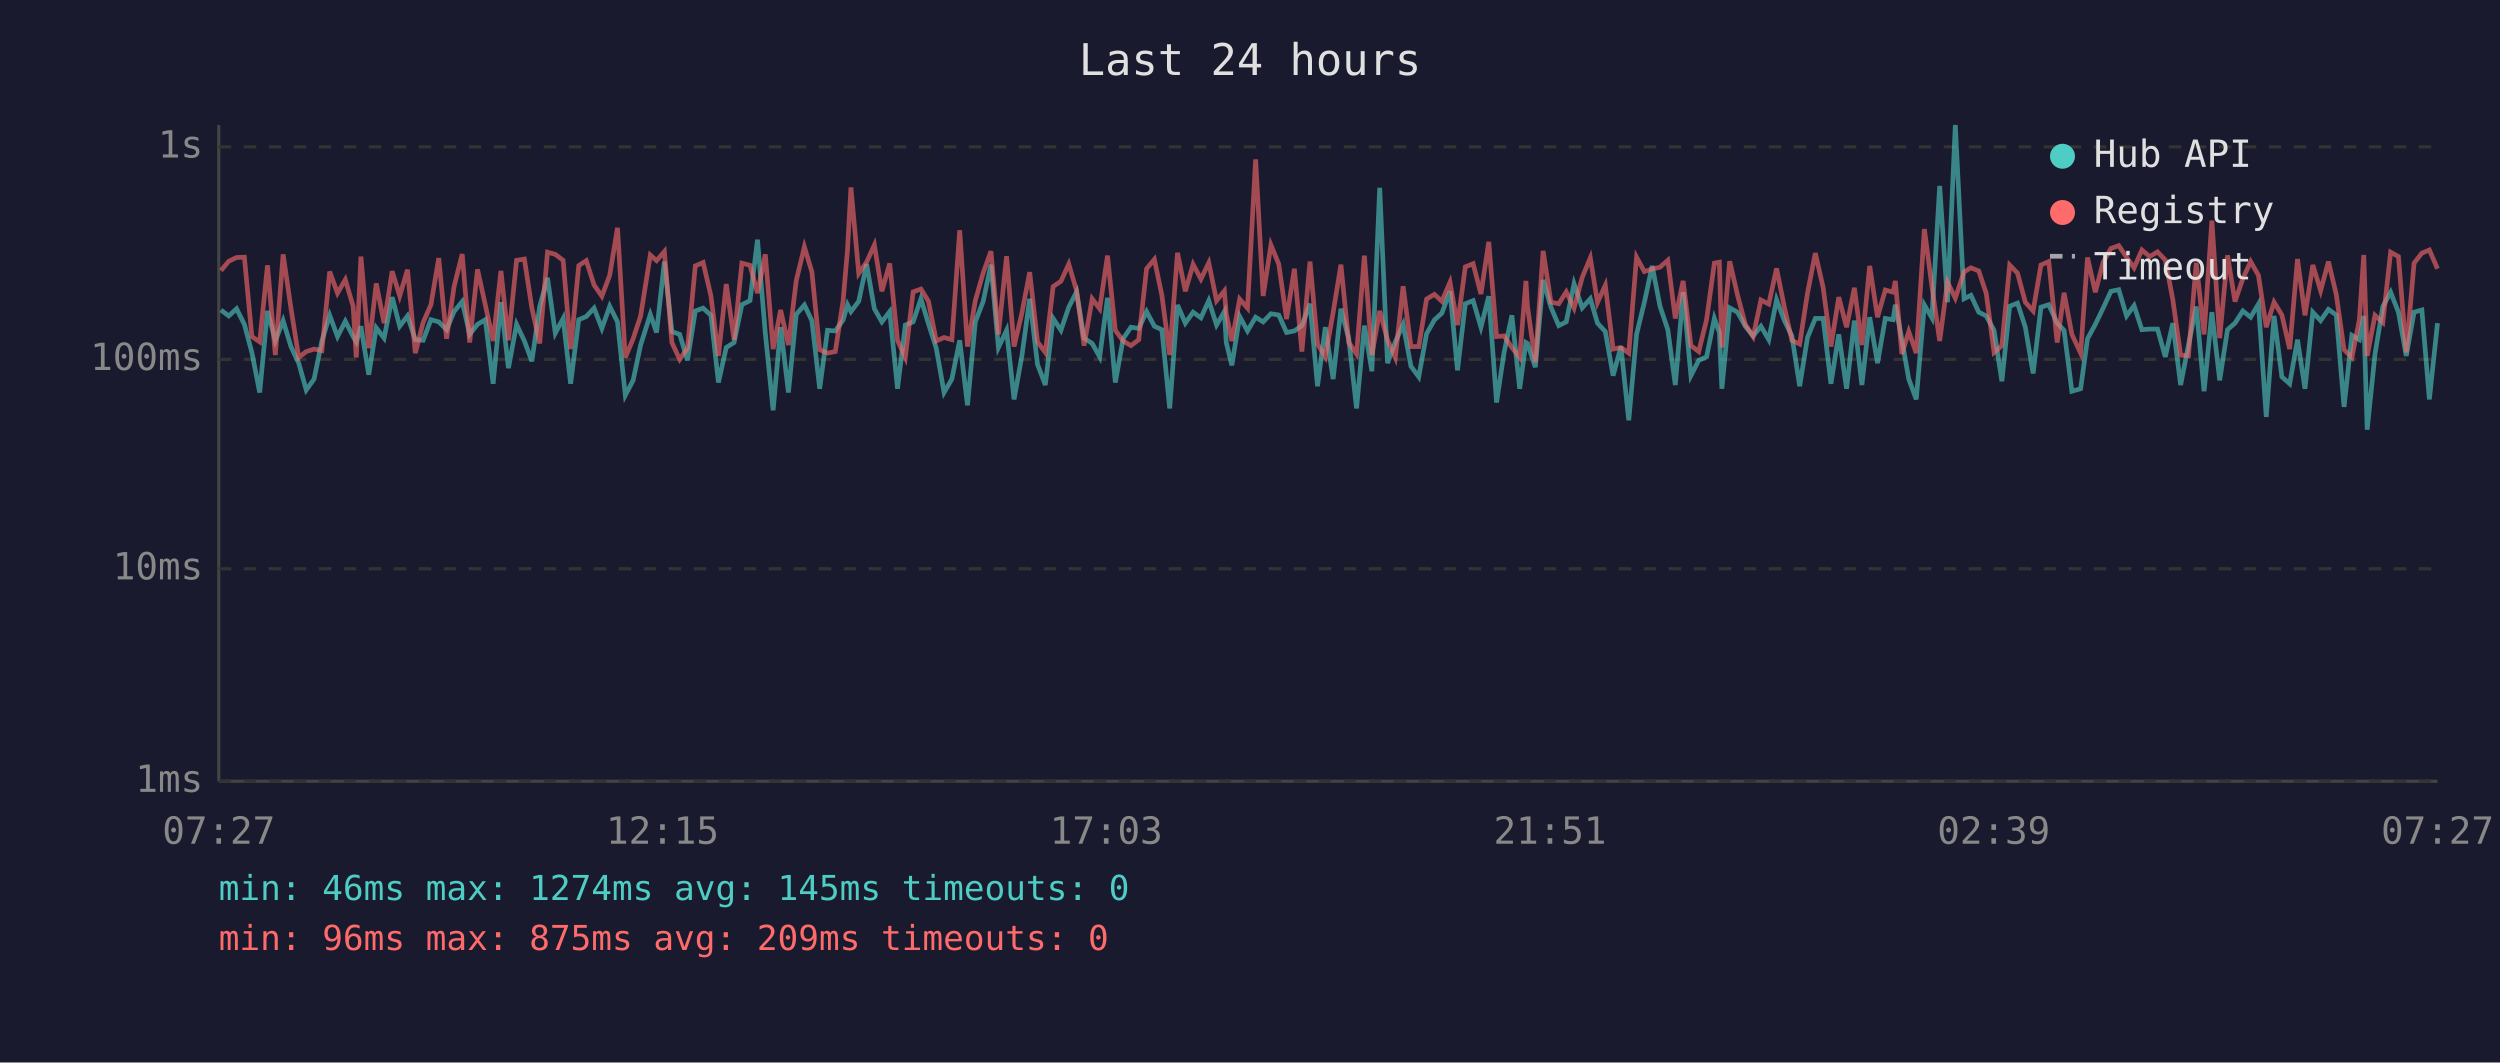
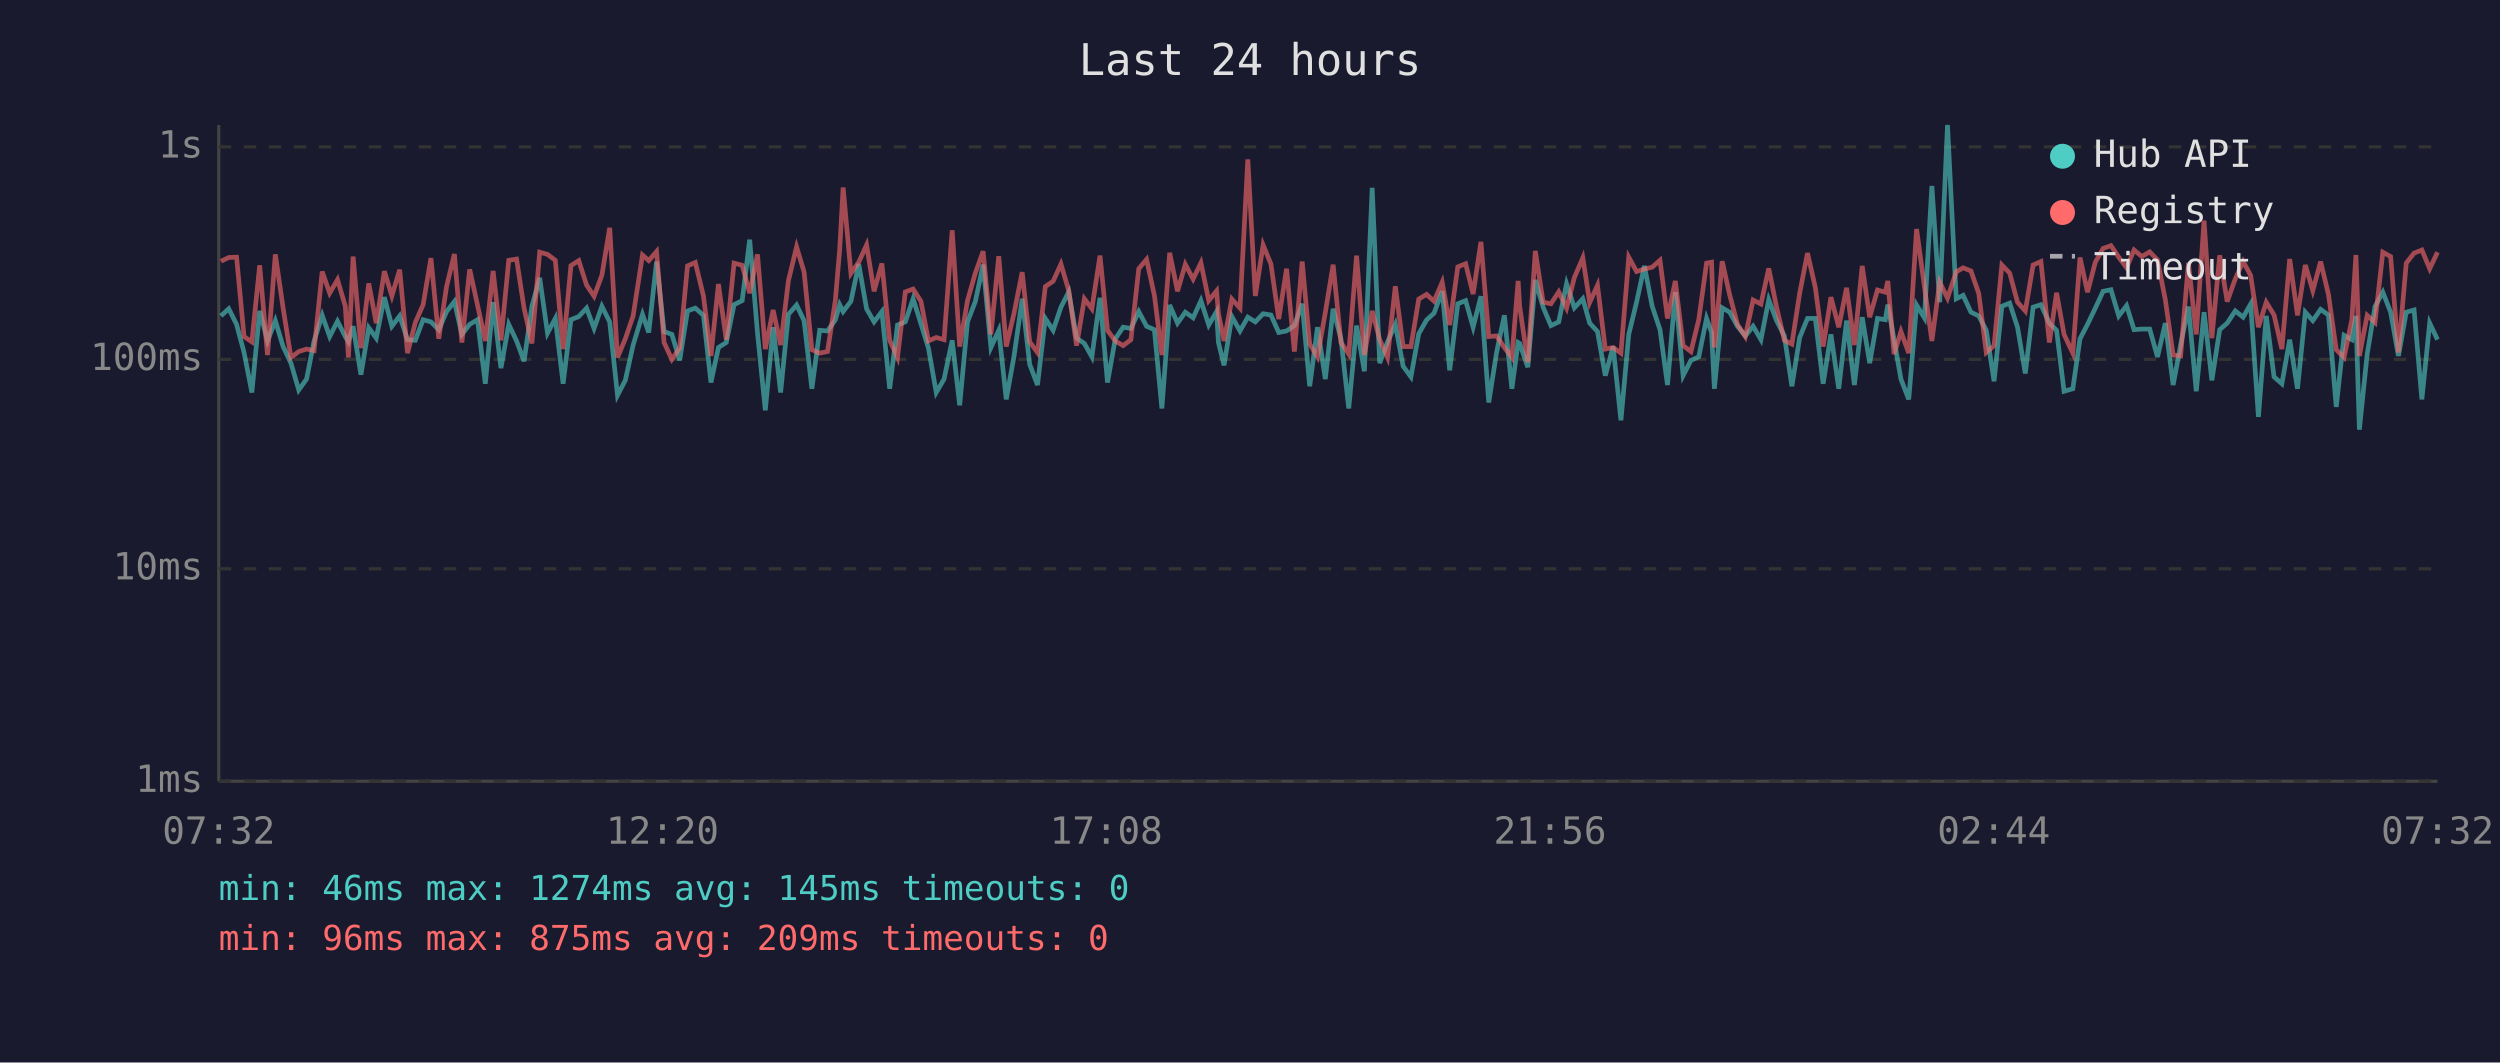
<svg xmlns="http://www.w3.org/2000/svg" viewBox="0 0 800 340" font-family="monospace" font-size="12">
  <rect width="800" height="340" fill="#1a1a2e" />
  <text x="400" y="24" fill="#e0e0e0" font-size="14" text-anchor="middle">Last 24 hours</text>
  <line x1="70" y1="40" x2="70" y2="250" stroke="#444" stroke-width="1" />
  <line x1="70" y1="250" x2="780" y2="250" stroke="#444" stroke-width="1" />
  <line x1="70" y1="250" x2="780" y2="250" stroke="#333" stroke-width="1" stroke-dasharray="4" />
  <text x="65" y="250" fill="#888" text-anchor="end" dominant-baseline="middle">1ms</text>
  <line x1="70" y1="182" x2="780" y2="182" stroke="#333" stroke-width="1" stroke-dasharray="4" />
  <text x="65" y="182" fill="#888" text-anchor="end" dominant-baseline="middle">10ms</text>
  <line x1="70" y1="115" x2="780" y2="115" stroke="#333" stroke-width="1" stroke-dasharray="4" />
  <text x="65" y="115" fill="#888" text-anchor="end" dominant-baseline="middle">100ms</text>
  <line x1="70" y1="47" x2="780" y2="47" stroke="#333" stroke-width="1" stroke-dasharray="4" />
  <text x="65" y="47" fill="#888" text-anchor="end" dominant-baseline="middle">1s</text>
-   <text x="70" y="270" fill="#888" text-anchor="middle">07:27</text>
-   <text x="212" y="270" fill="#888" text-anchor="middle">12:15</text>
-   <text x="354" y="270" fill="#888" text-anchor="middle">17:03</text>
-   <text x="496" y="270" fill="#888" text-anchor="middle">21:51</text>
-   <text x="638" y="270" fill="#888" text-anchor="middle">02:39</text>
-   <text x="780" y="270" fill="#888" text-anchor="middle">07:27</text>
-   <polyline points="70.7,99.2 73.2,101.1 75.7,98.8 78.2,103.8 80.6,112.8 83.1,125.6 85.6,99.5 88.1,109.1 90.6,102.6 93.1,110.9 95.6,116.2 98.0,124.8 100.5,121.3 103.0,109.1 105.5,100.9 108.0,107.7 110.5,102.8 113.0,107.7 114.0,109.4 115.5,104.4 118.0,119.9 120.4,104.9 122.9,108.2 125.5,95.1 127.9,104.4 130.4,101.1 132.9,108.7 135.4,108.9 137.9,102.3 140.4,103.0 142.9,105.5 145.3,99.7 147.9,96.5 150.3,107.0 152.8,103.8 155.3,102.3 157.8,122.8 160.3,96.7 162.7,117.8 165.3,103.8 167.8,109.1 170.2,115.6 172.7,98.1 175.2,88.9 177.7,106.6 180.2,101.9 182.6,122.8 185.2,102.3 187.6,101.3 190.1,98.6 192.6,105.1 195.1,98.0 197.6,103.0 200.1,126.5 202.6,121.7 205.0,110.4 208.1,100.6 210.1,106.4 212.6,83.7 215.0,106.1 217.5,107.0 220.0,115.3 222.5,99.5 225.0,98.6 227.5,100.9 229.9,122.4 232.4,111.2 234.9,109.6 237.4,97.5 240.0,96.2 242.4,76.7 244.9,106.6 247.4,131.3 249.8,104.7 252.3,125.6 254.8,100.6 257.4,97.6 259.8,102.6 262.3,124.4 264.8,105.7 267.3,105.9 269.8,102.4 271.2,97.5 272.3,99.7 274.8,96.4 277.3,84.5 279.8,98.8 282.2,103.0 284.7,99.7 287.2,124.4 289.7,104.0 292.2,103.0 294.7,95.6 297.1,103.6 299.6,111.4 302.1,125.6 304.6,121.3 307.1,108.9 309.6,129.7 312.1,103.0 314.6,96.5 317.1,84.7 319.5,111.2 322.1,105.7 324.5,127.8 327.0,113.9 329.5,95.6 332.0,116.6 334.5,123.2 337.0,101.9 339.5,105.7 342.0,98.3 344.5,93.4 346.9,108.2 349.5,109.9 351.9,114.2 354.4,95.3 356.9,122.4 359.4,108.4 361.9,104.7 364.4,105.1 366.9,99.7 369.4,104.4 371.8,105.5 374.3,130.7 376.8,97.6 379.3,103.4 381.8,99.9 384.3,101.7 386.8,96.2 389.3,104.0 391.8,99.7 392.4,109.6 394.2,116.9 396.7,101.3 399.2,105.9 401.8,101.5 404.2,103.0 406.7,100.4 409.2,100.8 411.7,106.4 414.2,105.9 416.6,104.2 419.2,97.2 421.6,123.6 424.1,104.7 426.6,121.3 429.1,98.8 431.6,108.4 434.1,130.7 436.6,104.2 439.0,118.8 441.5,60.1 444.0,116.2 446.5,109.4 449.0,103.8 451.5,117.2 454.0,120.6 456.5,106.8 459.0,102.4 461.4,100.2 464.0,93.2 466.4,118.5 468.9,97.2 471.4,96.2 473.9,104.7 476.4,94.8 478.9,128.8 481.3,112.8 483.8,100.9 486.3,124.4 488.3,109.6 488.8,109.9 491.3,117.5 493.8,89.6 496.3,98.3 498.8,104.2 501.2,103.0 503.7,90.8 506.3,98.5 508.9,95.6 511.2,103.4 513.7,106.1 516.2,120.2 518.7,110.9 521.2,134.5 523.7,107.0 526.2,96.7 528.7,85.1 531.2,98.0 533.7,105.5 536.1,123.2 538.6,93.5 541.1,120.2 543.6,115.3 546.1,114.2 548.6,101.9 550.2,106.4 551.0,124.4 553.5,98.5 556.0,99.9 558.5,104.4 561.0,107.5 563.5,104.4 566.0,108.7 568.5,95.9 571.0,102.6 573.4,107.5 575.9,123.6 578.4,108.0 580.9,101.9 583.4,101.9 585.9,122.8 588.4,107.0 590.9,124.4 593.4,102.6 595.8,123.2 598.3,101.5 600.8,116.2 603.3,101.9 605.8,102.3 606.5,97.5 608.6,108.7 610.8,121.3 613.2,127.8 615.8,97.6 618.2,101.7 620.7,59.5 623.2,96.7 625.7,40.0 628.5,95.6 630.7,94.5 633.2,99.9 635.6,101.1 638.1,105.7 640.6,122.0 643.1,98.0 645.6,97.0 648.1,104.7 650.6,119.5 653.1,98.3 655.6,97.5 658.3,103.4 660.5,105.7 663.0,125.2 665.8,124.4 668.0,108.4 670.5,103.8 673.0,98.6 675.5,93.2 678.0,92.7 680.5,101.1 682.9,97.8 685.4,105.5 687.9,105.3 690.4,105.3 692.9,114.2 695.3,103.4 697.8,123.2 700.3,110.4 702.8,98.1 705.3,125.2 707.8,99.9 710.3,121.7 712.8,105.5 715.2,103.4 717.7,99.5 720.2,101.5 722.7,97.3 725.2,133.4 727.7,101.1 730.2,120.6 732.7,122.8 735.2,108.7 737.6,124.4 740.1,99.9 742.6,102.6 745.1,99.0 747.6,100.8 750.1,130.2 752.6,107.3 755.0,108.7 756.4,101.1 757.5,137.5 760.0,113.3 762.5,98.1 765.0,93.5 767.5,99.9 770.0,113.9 772.5,99.9 775.0,99.2 777.4,127.8 780.0,103.4" fill="none" stroke="#4ecdc4" stroke-width="1.5" opacity="0.6" />
-   <polyline points="70.7,86.6 73.2,83.6 75.7,82.4 78.2,82.3 80.6,107.7 83.1,109.4 85.6,84.9 88.1,113.6 90.6,81.4 93.1,98.6 95.6,114.4 98.0,112.5 100.5,111.7 103.0,112.2 105.5,86.9 108.0,93.8 110.5,89.5 113.0,98.0 114.0,114.4 115.5,82.1 118.0,111.4 120.4,90.7 122.9,103.4 125.5,86.8 127.9,94.7 130.4,86.3 132.9,113.0 135.4,103.2 137.9,97.5 140.4,82.6 142.9,108.4 145.3,91.7 147.9,81.3 150.3,109.6 152.8,86.2 155.3,97.6 157.8,109.1 160.3,86.7 162.7,108.9 165.3,83.3 167.8,82.9 170.2,98.6 172.7,109.9 175.2,80.7 177.7,81.4 180.2,83.3 182.6,111.7 185.2,85.0 187.6,83.4 190.1,91.2 192.6,94.8 195.1,88.1 197.6,72.9 200.1,114.4 202.6,108.4 205.0,101.1 208.1,81.6 210.1,83.4 212.6,80.5 215.0,109.6 217.5,115.0 220.0,111.4 222.5,85.1 225.0,84.0 227.5,94.7 229.9,113.9 232.4,90.9 234.9,108.7 237.4,84.2 240.0,84.9 242.4,93.8 244.9,81.4 247.4,111.7 249.8,99.2 252.3,110.4 254.8,89.8 257.4,79.0 259.8,87.0 262.3,111.9 264.8,113.0 267.3,112.5 269.8,96.2 271.2,79.9 272.3,60.0 274.8,87.5 277.3,83.9 279.8,78.4 282.2,93.2 284.7,84.3 287.2,108.9 289.7,114.4 292.2,93.4 294.7,92.5 297.1,96.4 299.6,109.1 302.1,108.0 304.6,108.7 307.1,73.7 309.6,110.9 312.1,96.2 314.6,87.4 317.1,80.4 319.5,107.0 322.1,82.0 324.5,110.9 327.0,100.2 329.5,87.1 332.0,109.4 334.5,112.8 337.0,91.7 339.5,90.0 342.0,84.5 344.5,93.0 346.9,110.6 349.5,95.6 351.9,98.8 354.4,81.8 356.9,105.7 359.4,109.1 361.9,110.6 364.4,108.7 366.9,86.0 369.4,83.0 371.8,94.5 374.3,113.6 376.8,80.9 379.3,93.2 381.8,84.6 384.3,89.3 386.8,84.1 389.3,96.2 391.8,93.1 392.4,100.4 394.2,109.1 396.7,95.7 399.2,98.6 401.8,51.0 404.2,94.7 406.7,78.4 409.2,84.5 411.7,102.1 414.2,86.0 416.6,112.5 419.2,83.7 421.6,110.1 424.1,114.2 426.6,100.0 429.1,84.7 431.6,109.6 434.1,113.3 436.6,81.8 439.0,113.6 441.5,99.5 444.0,108.7 446.5,114.4 449.0,91.6 451.5,110.9 454.0,110.9 456.5,95.7 459.0,94.2 461.4,96.4 464.0,90.3 466.4,104.0 468.9,85.4 471.4,84.4 473.9,94.1 476.4,77.4 478.9,107.7 481.3,107.5 483.8,111.2 486.3,114.4 488.3,89.9 488.8,98.1 491.3,115.9 493.8,80.3 496.3,96.7 498.8,97.2 501.2,93.4 503.7,98.6 506.3,88.8 508.9,82.5 511.2,96.8 513.7,91.3 516.2,111.7 518.7,111.2 521.2,113.0 523.7,82.3 526.2,86.9 528.7,86.1 531.2,85.5 533.7,83.3 536.1,101.9 538.6,89.9 541.1,110.6 543.6,112.5 546.1,102.3 548.6,84.2 550.2,83.9 551.0,111.2 553.5,83.6 556.0,94.4 558.5,103.8 561.0,107.7 563.5,96.0 566.0,97.3 568.5,85.9 571.0,98.3 573.4,108.9 575.9,110.1 578.4,93.8 580.9,81.0 583.4,92.0 585.9,110.9 588.4,95.1 590.9,104.7 593.4,92.1 595.8,110.4 598.3,85.1 600.8,101.5 603.3,92.8 605.8,93.5 606.5,89.9 608.6,113.3 610.8,106.1 613.2,113.0 615.8,73.3 618.2,91.6 620.7,109.1 623.2,90.3 625.7,95.4 628.5,87.0 630.7,85.7 633.2,86.7 635.6,93.9 638.1,112.8 640.6,110.6 643.1,84.8 645.6,87.4 648.1,96.7 650.6,99.5 653.1,84.8 655.6,83.7 658.3,109.6 660.5,93.7 663.0,107.0 665.8,113.0 668.0,82.4 670.5,93.5 673.0,83.9 675.5,79.5 678.0,78.6 680.5,82.3 682.9,85.7 685.4,80.0 687.9,82.1 690.4,80.6 692.9,83.2 695.3,95.9 697.8,113.6 700.3,113.9 702.8,84.1 705.3,107.0 707.8,70.6 710.3,108.2 712.8,81.7 715.2,96.5 717.7,89.2 720.2,83.7 722.7,88.1 725.2,104.7 727.7,96.7 730.2,100.8 732.7,111.7 735.2,82.9 737.6,100.9 740.1,84.8 742.6,93.0 745.1,83.7 747.6,94.2 750.1,111.9 752.6,114.4 755.0,102.3 756.4,81.6 757.5,113.9 760.0,100.9 762.5,103.2 765.0,80.7 767.5,82.1 770.0,112.8 772.5,84.2 775.0,81.0 777.4,80.0 780.0,86.0" fill="none" stroke="#ff6b6b" stroke-width="1.5" opacity="0.6" />
+   <text x="70" y="270" fill="#888" text-anchor="middle">07:32</text>
+   <text x="212" y="270" fill="#888" text-anchor="middle">12:20</text>
+   <text x="354" y="270" fill="#888" text-anchor="middle">17:08</text>
+   <text x="496" y="270" fill="#888" text-anchor="middle">21:56</text>
+   <text x="638" y="270" fill="#888" text-anchor="middle">02:44</text>
+   <text x="780" y="270" fill="#888" text-anchor="middle">07:32</text>
+   <polyline points="70.7,101.1 73.2,98.8 75.7,103.8 78.1,112.8 80.6,125.6 83.1,99.5 85.6,109.1 88.1,102.6 90.6,110.9 93.1,116.2 95.6,124.8 98.1,121.3 100.5,109.1 103.1,100.9 105.5,107.7 108.0,102.8 110.5,107.7 111.5,109.4 113.0,104.4 115.5,119.9 118.0,104.9 120.4,108.2 123.0,95.1 125.4,104.4 127.9,101.1 130.4,108.7 132.9,108.9 135.4,102.3 137.9,103.0 140.4,105.5 142.9,99.7 145.4,96.5 147.8,107.0 150.3,103.8 152.8,102.3 155.3,122.8 157.8,96.7 160.3,117.8 162.8,103.8 165.3,109.1 167.7,115.6 170.2,98.1 172.7,88.9 175.2,106.6 177.7,101.9 180.2,122.8 182.7,102.3 185.2,101.3 187.7,98.6 190.1,105.1 192.6,98.0 195.1,103.0 197.6,126.5 200.1,121.7 202.6,110.4 205.6,100.6 207.6,106.4 210.1,83.7 212.5,106.1 215.0,107.0 217.5,115.3 220.0,99.5 222.5,98.6 225.1,100.9 227.5,122.4 229.9,111.2 232.4,109.6 234.9,97.5 237.5,96.2 239.9,76.7 242.4,106.6 244.9,131.3 247.4,104.7 249.8,125.6 252.3,100.6 254.9,97.6 257.3,102.6 259.8,124.4 262.3,105.7 264.8,105.9 267.3,102.4 268.7,97.5 269.8,99.7 272.3,96.4 274.8,84.5 277.3,98.8 279.7,103.0 282.2,99.7 284.7,124.4 287.2,104.0 289.7,103.0 292.2,95.6 294.7,103.6 297.1,111.4 299.6,125.6 302.1,121.3 304.7,108.9 307.1,129.7 309.6,103.0 312.1,96.5 314.6,84.7 317.1,111.2 319.6,105.7 322.0,127.8 324.5,113.9 327.1,95.6 329.5,116.6 332.0,123.2 334.5,101.9 337.0,105.7 339.5,98.3 342.0,93.4 344.5,108.2 347.0,109.9 349.4,114.2 352.0,95.3 354.4,122.4 356.9,108.4 359.4,104.7 361.9,105.1 364.4,99.7 366.9,104.4 369.4,105.5 371.8,130.7 374.3,97.6 376.8,103.4 379.3,99.9 381.8,101.7 384.3,96.2 386.8,104.0 389.3,99.7 389.9,109.6 391.7,116.9 394.2,101.3 396.8,105.9 399.3,101.5 401.7,103.0 404.2,100.4 406.7,100.8 409.2,106.4 411.7,105.9 414.2,104.2 416.7,97.2 419.1,123.6 421.6,104.7 424.1,121.3 426.6,98.8 429.1,108.4 431.6,130.7 434.1,104.2 436.6,118.8 439.1,60.1 441.5,116.2 444.0,109.4 446.5,103.8 449.0,117.2 451.5,120.6 454.0,106.8 456.5,102.4 458.9,100.2 461.5,93.2 463.9,118.5 466.5,97.2 469.0,96.2 471.4,104.7 473.9,94.8 476.4,128.8 478.9,112.8 481.4,100.9 483.8,124.4 485.8,109.6 486.3,109.9 488.9,117.5 491.3,89.6 493.8,98.3 496.3,104.2 498.8,103.0 501.3,90.8 503.8,98.5 506.5,95.6 508.7,103.4 511.2,106.1 513.7,120.2 516.2,110.9 518.7,134.5 521.2,107.0 523.7,96.7 526.2,85.1 528.7,98.0 531.2,105.5 533.6,123.2 536.1,93.5 538.6,120.2 541.1,115.3 543.6,114.2 546.1,101.9 547.7,106.4 548.6,124.4 551.1,98.5 553.5,99.9 556.0,104.4 558.5,107.5 561.0,104.4 563.5,108.7 566.0,95.9 568.5,102.6 571.0,107.5 573.4,123.6 575.9,108.0 578.4,101.9 580.9,101.9 583.4,122.8 585.9,107.0 588.4,124.4 590.9,102.6 593.4,123.2 595.9,101.5 598.3,116.2 600.8,101.9 603.3,102.3 604.1,97.5 606.1,108.7 608.3,121.3 610.8,127.8 613.3,97.6 615.8,101.7 618.2,59.5 620.7,96.7 623.2,40.0 626.0,95.6 628.2,94.5 630.7,99.9 633.2,101.1 635.6,105.7 638.1,122.0 640.6,98.0 643.1,97.0 645.6,104.7 648.1,119.5 650.6,98.3 653.1,97.5 655.8,103.4 658.1,105.7 660.5,125.2 663.3,124.4 665.6,108.4 668.0,103.8 670.5,98.6 673.0,93.2 675.5,92.7 678.0,101.1 680.5,97.8 682.9,105.5 685.4,105.3 687.9,105.3 690.4,114.2 692.9,103.4 695.4,123.2 697.8,110.4 700.3,98.1 702.8,125.2 705.3,99.9 707.8,121.7 710.3,105.5 712.7,103.4 715.3,99.5 717.8,101.5 720.2,97.3 722.7,133.4 725.2,101.1 727.7,120.6 730.2,122.8 732.7,108.7 735.2,124.4 737.7,99.9 740.1,102.6 742.6,99.0 745.1,100.8 747.6,130.2 750.1,107.3 752.6,108.7 753.9,101.1 755.0,137.5 757.5,113.3 760.0,98.1 762.5,93.5 765.0,99.9 767.5,113.9 770.0,99.9 772.5,99.2 775.0,127.8 777.5,103.4 780.0,108.7" fill="none" stroke="#4ecdc4" stroke-width="1.5" opacity="0.6" />
+   <polyline points="70.7,83.6 73.2,82.4 75.7,82.3 78.1,107.7 80.6,109.4 83.1,84.9 85.6,113.6 88.1,81.4 90.6,98.6 93.1,114.4 95.6,112.5 98.1,111.7 100.5,112.2 103.1,86.9 105.5,93.8 108.0,89.5 110.5,98.0 111.5,114.4 113.0,82.1 115.5,111.4 118.0,90.7 120.4,103.4 123.0,86.8 125.4,94.7 127.9,86.3 130.4,113.0 132.9,103.2 135.4,97.5 137.9,82.6 140.4,108.4 142.9,91.7 145.4,81.3 147.8,109.6 150.3,86.2 152.8,97.6 155.3,109.1 157.8,86.7 160.3,108.9 162.8,83.3 165.3,82.9 167.7,98.6 170.2,109.9 172.7,80.7 175.2,81.4 177.7,83.3 180.2,111.7 182.7,85.0 185.2,83.4 187.7,91.2 190.1,94.8 192.6,88.1 195.1,72.9 197.6,114.4 200.1,108.4 202.6,101.1 205.6,81.6 207.6,83.4 210.1,80.5 212.5,109.6 215.0,115.0 217.5,111.4 220.0,85.1 222.5,84.0 225.1,94.7 227.5,113.9 229.9,90.9 232.4,108.7 234.9,84.2 237.5,84.9 239.9,93.8 242.4,81.4 244.9,111.7 247.4,99.2 249.8,110.4 252.3,89.8 254.9,79.0 257.3,87.0 259.8,111.9 262.3,113.0 264.8,112.5 267.3,96.2 268.7,79.9 269.8,60.0 272.3,87.5 274.8,83.9 277.3,78.4 279.7,93.2 282.2,84.3 284.7,108.9 287.2,114.4 289.7,93.4 292.2,92.5 294.7,96.4 297.1,109.1 299.6,108.0 302.1,108.7 304.7,73.7 307.1,110.9 309.6,96.2 312.1,87.4 314.6,80.4 317.1,107.0 319.6,82.0 322.0,110.9 324.5,100.2 327.1,87.1 329.5,109.4 332.0,112.8 334.5,91.7 337.0,90.0 339.5,84.5 342.0,93.0 344.5,110.6 347.0,95.6 349.4,98.8 352.0,81.8 354.4,105.7 356.9,109.1 359.4,110.6 361.9,108.7 364.4,86.0 366.9,83.0 369.4,94.5 371.8,113.6 374.3,80.9 376.8,93.2 379.3,84.6 381.8,89.3 384.3,84.1 386.8,96.2 389.3,93.1 389.9,100.4 391.7,109.1 394.2,95.7 396.8,98.6 399.3,51.0 401.7,94.7 404.2,78.4 406.7,84.5 409.2,102.1 411.7,86.0 414.2,112.5 416.7,83.7 419.1,110.1 421.6,114.2 424.1,100.0 426.6,84.7 429.1,109.6 431.6,113.3 434.1,81.8 436.6,113.6 439.1,99.5 441.5,108.7 444.0,114.4 446.5,91.6 449.0,110.9 451.5,110.9 454.0,95.7 456.5,94.2 458.9,96.4 461.5,90.3 463.9,104.0 466.5,85.4 469.0,84.4 471.4,94.1 473.9,77.4 476.4,107.7 478.9,107.5 481.4,111.2 483.8,114.4 485.8,89.9 486.3,98.1 488.9,115.9 491.3,80.3 493.8,96.7 496.3,97.2 498.8,93.4 501.3,98.6 503.8,88.8 506.5,82.5 508.7,96.8 511.2,91.3 513.7,111.7 516.2,111.2 518.7,113.0 521.2,82.3 523.7,86.9 526.2,86.1 528.7,85.5 531.2,83.3 533.6,101.9 536.1,89.9 538.6,110.6 541.1,112.5 543.6,102.3 546.1,84.2 547.7,83.9 548.6,111.2 551.1,83.6 553.5,94.4 556.0,103.8 558.5,107.7 561.0,96.0 563.5,97.3 566.0,85.9 568.5,98.3 571.0,108.9 573.4,110.1 575.9,93.8 578.4,81.0 580.9,92.0 583.4,110.9 585.9,95.1 588.4,104.7 590.9,92.1 593.4,110.4 595.9,85.1 598.3,101.5 600.8,92.8 603.3,93.5 604.1,89.9 606.1,113.3 608.3,106.1 610.8,113.0 613.3,73.3 615.8,91.6 618.2,109.1 620.7,90.3 623.2,95.4 626.0,87.0 628.2,85.7 630.7,86.7 633.2,93.9 635.6,112.8 638.1,110.6 640.6,84.8 643.1,87.4 645.6,96.7 648.1,99.5 650.6,84.8 653.1,83.7 655.8,109.6 658.1,93.7 660.5,107.0 663.3,113.0 665.6,82.4 668.0,93.5 670.5,83.9 673.0,79.5 675.5,78.6 678.0,82.3 680.5,85.7 682.9,80.0 685.4,82.1 687.9,80.6 690.4,83.2 692.9,95.9 695.4,113.6 697.8,113.9 700.3,84.1 702.8,107.0 705.3,70.6 707.8,108.2 710.3,81.7 712.7,96.5 715.3,89.2 717.8,83.7 720.2,88.1 722.7,104.7 725.2,96.7 727.7,100.8 730.2,111.7 732.7,82.9 735.2,100.9 737.7,84.8 740.1,93.0 742.6,83.7 745.1,94.2 747.6,111.9 750.1,114.4 752.6,102.3 753.9,81.6 755.0,113.9 757.5,100.9 760.0,103.2 762.5,80.7 765.0,82.1 767.5,112.8 770.0,84.2 772.5,81.0 775.0,80.0 777.5,86.0 780.0,80.7" fill="none" stroke="#ff6b6b" stroke-width="1.5" opacity="0.6" />
  <circle cx="660" cy="50" r="4" fill="#4ecdc4" />
  <text x="670" y="50" fill="#e0e0e0" dominant-baseline="middle">Hub API</text>
  <circle cx="660" cy="68" r="4" fill="#ff6b6b" />
  <text x="670" y="68" fill="#e0e0e0" dominant-baseline="middle">Registry</text>
  <line x1="656" y1="82" x2="664" y2="82" stroke="#e0e0e0" stroke-width="1.5" stroke-dasharray="4,3" opacity="0.7" />
  <text x="670" y="86" fill="#e0e0e0" dominant-baseline="middle">Timeout</text>
  <text x="70" y="288" fill="#4ecdc4" font-size="11">min: 46ms  max: 1274ms  avg: 145ms  timeouts: 0</text>
  <text x="70" y="304" fill="#ff6b6b" font-size="11">min: 96ms  max: 875ms  avg: 209ms  timeouts: 0</text>
</svg>
